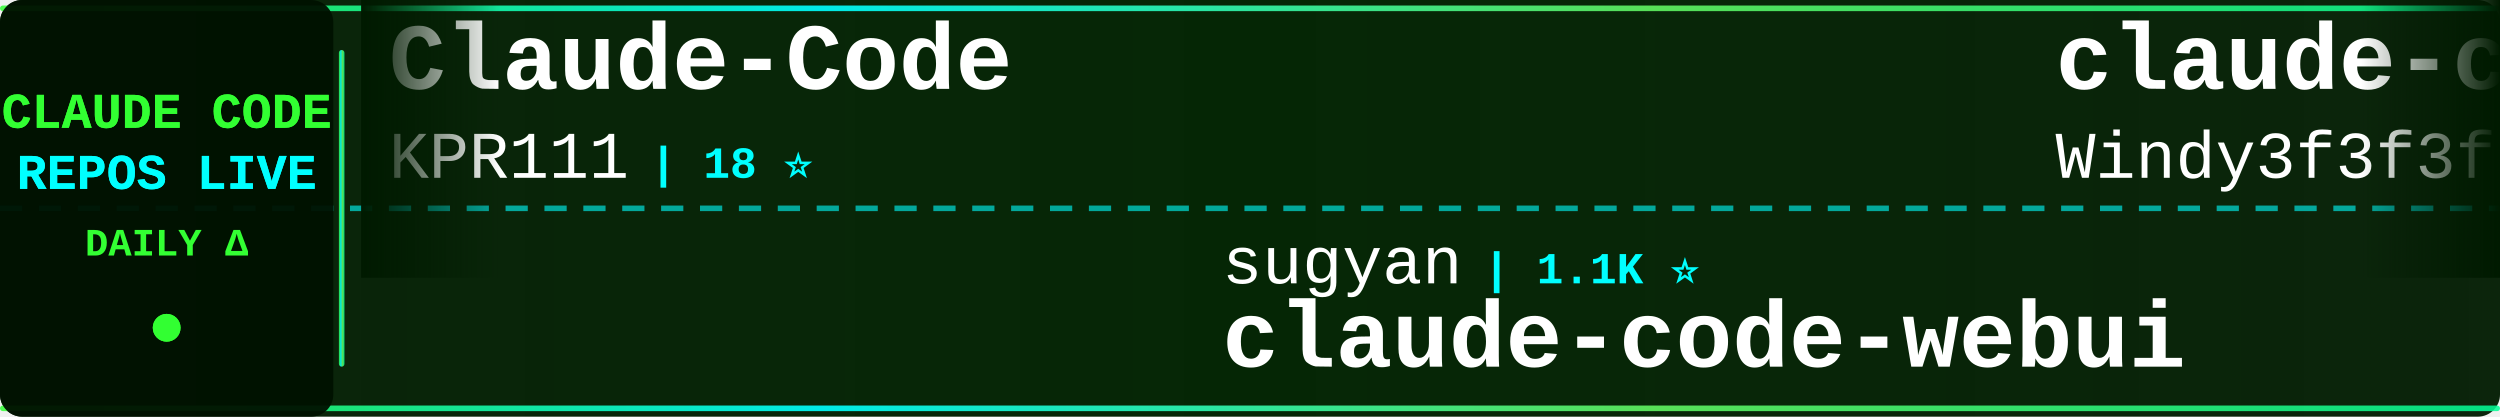
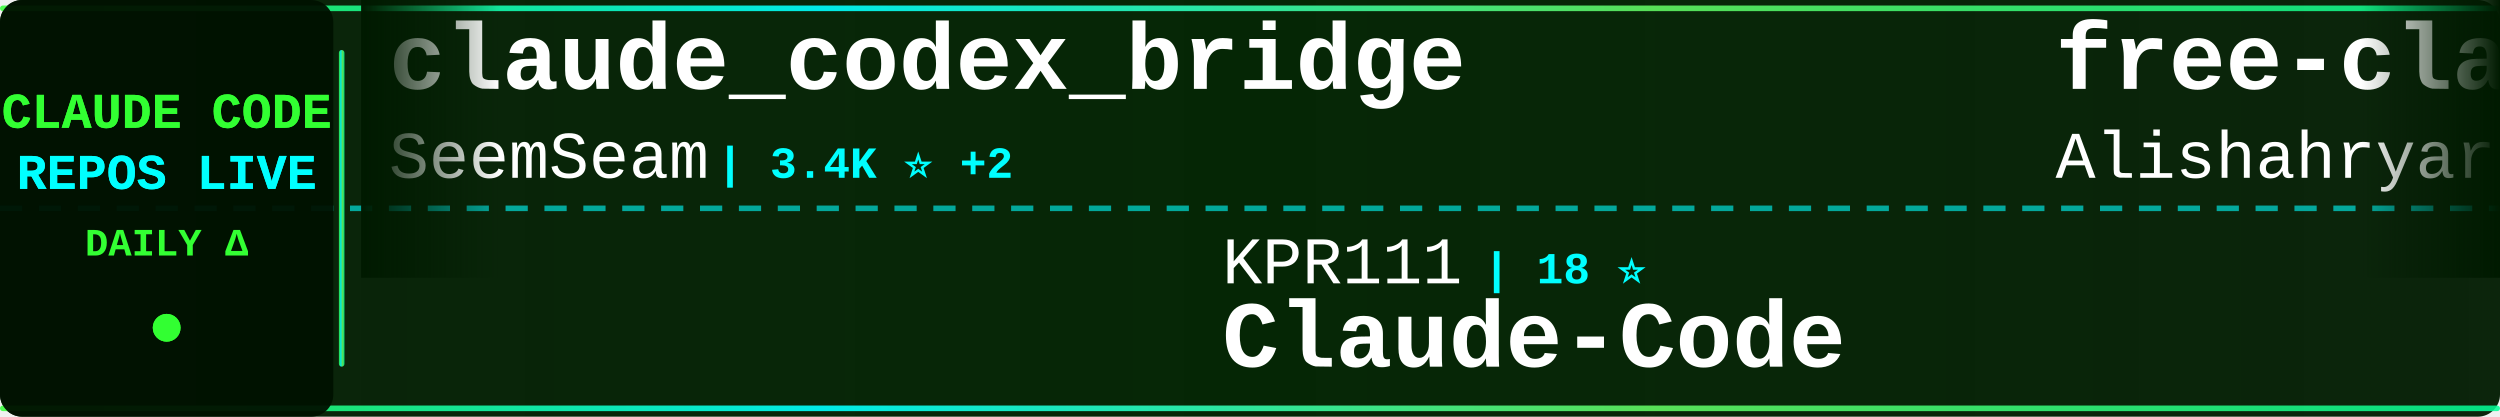
<svg xmlns="http://www.w3.org/2000/svg" width="900" height="150">
  <defs>
    <linearGradient id="tickerBg" x1="0%" y1="0%" x2="100%" y2="0%">
      <stop offset="0%" style="stop-color:#001a00;stop-opacity:0.95" />
      <stop offset="50%" style="stop-color:#002200;stop-opacity:0.98" />
      <stop offset="100%" style="stop-color:#001a00;stop-opacity:0.95" />
    </linearGradient>
    <linearGradient id="borderGrad" x1="0%" y1="0%" x2="100%" y2="0%">
      <stop offset="0%" style="stop-color:#33ff33;stop-opacity:0.85">
        <animate attributeName="stop-opacity" values="0.85;1;0.85" dur="2s" repeatCount="indefinite" />
      </stop>
      <stop offset="33%" style="stop-color:#00ffff;stop-opacity:0.9">
        <animate attributeName="stop-opacity" values="0.9;1;0.9" dur="2.2s" repeatCount="indefinite" />
      </stop>
      <stop offset="66%" style="stop-color:#66ff66;stop-opacity:0.85">
        <animate attributeName="stop-opacity" values="0.85;1;0.85" dur="1.8s" repeatCount="indefinite" />
      </stop>
      <stop offset="100%" style="stop-color:#00ff99;stop-opacity:0.85">
        <animate attributeName="stop-opacity" values="0.85;1;0.85" dur="2s" repeatCount="indefinite" />
      </stop>
    </linearGradient>
    <filter id="textGlow">
      <feGaussianBlur stdDeviation="0.1" result="coloredBlur" />
      <feMerge>
        <feMergeNode in="coloredBlur" />
        <feMergeNode in="SourceGraphic" />
      </feMerge>
    </filter>
    <filter id="metricGlow">
      <feGaussianBlur stdDeviation="0.2" result="coloredBlur" />
      <feMerge>
        <feMergeNode in="coloredBlur" />
        <feMergeNode in="SourceGraphic" />
      </feMerge>
    </filter>
    <linearGradient id="leftFade" x1="0%" y1="0%" x2="100%" y2="0%">
      <stop offset="0%" style="stop-color:#001a00;stop-opacity:1" />
      <stop offset="100%" style="stop-color:#001a00;stop-opacity:0" />
    </linearGradient>
    <linearGradient id="rightFade" x1="0%" y1="0%" x2="100%" y2="0%">
      <stop offset="0%" style="stop-color:#001a00;stop-opacity:0" />
      <stop offset="100%" style="stop-color:#001a00;stop-opacity:1" />
    </linearGradient>
  </defs>
  <rect width="900" height="150" fill="url(#tickerBg)" rx="8" />
  <rect x="0" y="2" width="900" height="2" fill="url(#borderGrad)" rx="1" />
  <rect x="0" y="146" width="900" height="2" fill="url(#borderGrad)" rx="1" />
  <line x1="0" y1="75" x2="900" y2="75" stroke="#00ffff" stroke-width="2" stroke-dasharray="8 6" opacity="0.6" />
  <rect x="0" y="0" width="120" height="150" fill="#001100" opacity="0.95" rx="8" />
  <text x="60" y="46" font-family="'Courier New', monospace" font-size="18" font-weight="bold" fill="#33ff33" text-anchor="middle" filter="url(#textGlow)">
    CLAUDE CODE
  </text>
  <text x="60" y="68" font-family="'Courier New', monospace" font-size="18" font-weight="bold" fill="#00ffff" text-anchor="middle" filter="url(#textGlow)">
    REPOS LIVE
  </text>
  <text x="60" y="92" font-family="'Courier New', monospace" font-size="14" font-weight="bold" fill="#33ff33" text-anchor="middle">
    DAILY Δ
  </text>
  <circle cx="60" cy="118" r="5" fill="#33ff33" filter="url(#metricGlow)">
    <animate attributeName="r" values="4;6;4" dur="1.5s" repeatCount="indefinite" />
    <animate attributeName="opacity" values="0.6;1;0.6" dur="1.5s" repeatCount="indefinite" />
  </circle>
  <rect x="122" y="18" width="2" height="114" fill="url(#borderGrad)" rx="1" />
  <clipPath id="tickerClip">
    <rect x="130" y="0" width="770" height="150" />
  </clipPath>
  <g clip-path="url(#tickerClip)">
    <g id="tickerItems">
      <animateTransform attributeName="transform" attributeType="XML" type="translate" from="0 0" to="-3000 0" dur="54s" repeatCount="indefinite" />
      <g transform="translate(0, 0)">
-         <text x="140" y="32" font-family="'Courier New', monospace" font-size="34" font-weight="bold" fill="#ffffff">Claude-Code</text>
-         <text x="140" y="64" font-family="'Courier New', monospace" font-size="24" font-weight="normal" fill="#ffffff" opacity="1.0">KPR111</text>
-         <text x="234" y="64" font-family="'Courier New', monospace" font-size="16" font-weight="bold" fill="#00ffff"> | 18 ⭐</text>
+         <text x="140" y="32" font-family="'Courier New', monospace" font-size="34" font-weight="bold" fill="#ffffff">claude_codex_bridge</text>
+         <text x="140" y="64" font-family="'Courier New', monospace" font-size="24" font-weight="normal" fill="#ffffff" opacity="1.0">SeemSeam</text>
+         <text x="258" y="64" font-family="'Courier New', monospace" font-size="16" font-weight="bold" fill="#00ffff"> | 3.4K ⭐ +2</text>
      </g>
      <g transform="translate(300, 0)">
-         <text x="140" y="102" font-family="'Courier New', monospace" font-size="24" font-weight="normal" fill="#ffffff" opacity="1.0">sugyan</text>
-         <text x="234" y="102" font-family="'Courier New', monospace" font-size="16" font-weight="bold" fill="#00ffff"> | 1.1K ⭐</text>
-         <text x="140" y="132" font-family="'Courier New', monospace" font-size="34" font-weight="bold" fill="#ffffff">claude-code-webui</text>
+         <text x="140" y="102" font-family="'Courier New', monospace" font-size="24" font-weight="normal" fill="#ffffff" opacity="1.0">KPR111</text>
+         <text x="234" y="102" font-family="'Courier New', monospace" font-size="16" font-weight="bold" fill="#00ffff"> | 18 ⭐</text>
+         <text x="140" y="132" font-family="'Courier New', monospace" font-size="34" font-weight="bold" fill="#ffffff">Claude-Code</text>
      </g>
      <g transform="translate(600, 0)">
-         <text x="140" y="32" font-family="'Courier New', monospace" font-size="34" font-weight="bold" fill="#ffffff">claude-code-from-scratch</text>
-         <text x="140" y="64" font-family="'Courier New', monospace" font-size="24" font-weight="normal" fill="#ffffff" opacity="1.0">Windy3f3f3f3f</text>
-         <text x="318" y="64" font-family="'Courier New', monospace" font-size="16" font-weight="bold" fill="#00ffff"> | 2.5K ⭐ +3</text>
+         <text x="140" y="32" font-family="'Courier New', monospace" font-size="34" font-weight="bold" fill="#ffffff">free-claude-code</text>
+         <text x="140" y="64" font-family="'Courier New', monospace" font-size="24" font-weight="normal" fill="#ffffff" opacity="1.0">Alishahryar1</text>
+         <text x="306" y="64" font-family="'Courier New', monospace" font-size="16" font-weight="bold" fill="#00ffff"> | 44.9K ⭐ +17</text>
      </g>
      <g transform="translate(900, 0)">
-         <text x="140" y="102" font-family="'Courier New', monospace" font-size="24" font-weight="normal" fill="#ffffff" opacity="1.0">pedrohcgs</text>
-         <text x="270" y="102" font-family="'Courier New', monospace" font-size="16" font-weight="bold" fill="#00ffff"> | 1.5K ⭐ +2</text>
-         <text x="140" y="132" font-family="'Courier New', monospace" font-size="34" font-weight="bold" fill="#ffffff">claude-code-my-workflow</text>
+         <text x="140" y="102" font-family="'Courier New', monospace" font-size="24" font-weight="normal" fill="#ffffff" opacity="1.0">simonw</text>
+         <text x="234" y="102" font-family="'Courier New', monospace" font-size="16" font-weight="bold" fill="#00ffff"> | 1.7K ⭐</text>
+         <text x="140" y="132" font-family="'Courier New', monospace" font-size="34" font-weight="bold" fill="#ffffff">claude-code-transcripts</text>
      </g>
      <g transform="translate(1200, 0)">
-         <text x="140" y="32" font-family="'Courier New', monospace" font-size="34" font-weight="bold" fill="#ffffff">Open-ClaudeCode</text>
-         <text x="140" y="64" font-family="'Courier New', monospace" font-size="24" font-weight="normal" fill="#ffffff" opacity="1.0">LING71671</text>
-         <text x="270" y="64" font-family="'Courier New', monospace" font-size="16" font-weight="bold" fill="#00ffff"> | 934 ⭐</text>
+         <text x="140" y="32" font-family="'Courier New', monospace" font-size="34" font-weight="bold" fill="#ffffff">skills</text>
+         <text x="140" y="64" font-family="'Courier New', monospace" font-size="24" font-weight="normal" fill="#ffffff" opacity="1.0">anthropics</text>
+         <text x="282" y="64" font-family="'Courier New', monospace" font-size="16" font-weight="bold" fill="#00ffff"> | 167.0K ⭐ +10</text>
      </g>
      <g transform="translate(1500, 0)">
-         <text x="140" y="102" font-family="'Courier New', monospace" font-size="24" font-weight="normal" fill="#ffffff" opacity="1.0">digitalsamba</text>
-         <text x="306" y="102" font-family="'Courier New', monospace" font-size="16" font-weight="bold" fill="#00ffff"> | 1.9K ⭐ +1</text>
-         <text x="140" y="132" font-family="'Courier New', monospace" font-size="34" font-weight="bold" fill="#ffffff">claude-code-video-toolki...</text>
+         <text x="140" y="102" font-family="'Courier New', monospace" font-size="24" font-weight="normal" fill="#ffffff" opacity="1.0">ponponon</text>
+         <text x="258" y="102" font-family="'Courier New', monospace" font-size="16" font-weight="bold" fill="#00ffff"> | 2.3K ⭐</text>
+         <text x="140" y="132" font-family="'Courier New', monospace" font-size="34" font-weight="bold" fill="#ffffff">claude_code_src</text>
      </g>
      <g transform="translate(1800, 0)">
-         <text x="140" y="32" font-family="'Courier New', monospace" font-size="34" font-weight="bold" fill="#ffffff">pi-vs-claude-code</text>
-         <text x="140" y="64" font-family="'Courier New', monospace" font-size="24" font-weight="normal" fill="#ffffff" opacity="1.0">disler</text>
-         <text x="234" y="64" font-family="'Courier New', monospace" font-size="16" font-weight="bold" fill="#00ffff"> | 1.6K ⭐</text>
+         <text x="140" y="32" font-family="'Courier New', monospace" font-size="34" font-weight="bold" fill="#ffffff">claude-code-templates</text>
+         <text x="140" y="64" font-family="'Courier New', monospace" font-size="24" font-weight="normal" fill="#ffffff" opacity="1.0">davila7</text>
+         <text x="246" y="64" font-family="'Courier New', monospace" font-size="16" font-weight="bold" fill="#00ffff"> | 30.2K ⭐ +1</text>
      </g>
      <g transform="translate(2100, 0)">
-         <text x="140" y="102" font-family="'Courier New', monospace" font-size="24" font-weight="normal" fill="#ffffff" opacity="1.0">asgeirtj</text>
-         <text x="258" y="102" font-family="'Courier New', monospace" font-size="16" font-weight="bold" fill="#00ffff"> | 62.6K ⭐ +4</text>
-         <text x="140" y="132" font-family="'Courier New', monospace" font-size="34" font-weight="bold" fill="#ffffff">system_prompts_leaks</text>
+         <text x="140" y="102" font-family="'Courier New', monospace" font-size="24" font-weight="normal" fill="#ffffff" opacity="1.0">Chachamaru127</text>
+         <text x="318" y="102" font-family="'Courier New', monospace" font-size="16" font-weight="bold" fill="#00ffff"> | 3.0K ⭐ +1</text>
+         <text x="140" y="132" font-family="'Courier New', monospace" font-size="34" font-weight="bold" fill="#ffffff">claude-code-harness</text>
      </g>
      <g transform="translate(2400, 0)">
-         <text x="140" y="32" font-family="'Courier New', monospace" font-size="34" font-weight="bold" fill="#ffffff">claude-code-hub</text>
-         <text x="140" y="64" font-family="'Courier New', monospace" font-size="24" font-weight="normal" fill="#ffffff" opacity="1.0">ding113</text>
-         <text x="246" y="64" font-family="'Courier New', monospace" font-size="16" font-weight="bold" fill="#00ffff"> | 3.3K ⭐</text>
+         <text x="140" y="32" font-family="'Courier New', monospace" font-size="34" font-weight="bold" fill="#ffffff">claude-code-my-workflow</text>
+         <text x="140" y="64" font-family="'Courier New', monospace" font-size="24" font-weight="normal" fill="#ffffff" opacity="1.0">pedrohcgs</text>
+         <text x="270" y="64" font-family="'Courier New', monospace" font-size="16" font-weight="bold" fill="#00ffff"> | 1.5K ⭐ +1</text>
      </g>
      <g transform="translate(2700, 0)">
-         <text x="140" y="102" font-family="'Courier New', monospace" font-size="24" font-weight="normal" fill="#ffffff" opacity="1.0">fuergaosi233</text>
-         <text x="306" y="102" font-family="'Courier New', monospace" font-size="16" font-weight="bold" fill="#00ffff"> | 2.8K ⭐</text>
-         <text x="140" y="132" font-family="'Courier New', monospace" font-size="34" font-weight="bold" fill="#ffffff">claude-code-proxy</text>
+         <text x="140" y="102" font-family="'Courier New', monospace" font-size="24" font-weight="normal" fill="#ffffff" opacity="1.0">VoltAgent</text>
+         <text x="270" y="102" font-family="'Courier New', monospace" font-size="16" font-weight="bold" fill="#00ffff"> | 24.1K ⭐ +2</text>
+         <text x="140" y="132" font-family="'Courier New', monospace" font-size="34" font-weight="bold" fill="#ffffff">awesome-claude-code-suba...</text>
      </g>
      <g transform="translate(3000, 0)">
-         <text x="140" y="32" font-family="'Courier New', monospace" font-size="34" font-weight="bold" fill="#ffffff">Claude-Code</text>
-         <text x="140" y="64" font-family="'Courier New', monospace" font-size="24" font-weight="normal" fill="#ffffff" opacity="1.0">KPR111</text>
-         <text x="234" y="64" font-family="'Courier New', monospace" font-size="16" font-weight="bold" fill="#00ffff"> | 18 ⭐</text>
+         <text x="140" y="32" font-family="'Courier New', monospace" font-size="34" font-weight="bold" fill="#ffffff">claude_codex_bridge</text>
+         <text x="140" y="64" font-family="'Courier New', monospace" font-size="24" font-weight="normal" fill="#ffffff" opacity="1.0">SeemSeam</text>
+         <text x="258" y="64" font-family="'Courier New', monospace" font-size="16" font-weight="bold" fill="#00ffff"> | 3.4K ⭐ +2</text>
      </g>
      <g transform="translate(3300, 0)">
-         <text x="140" y="102" font-family="'Courier New', monospace" font-size="24" font-weight="normal" fill="#ffffff" opacity="1.0">sugyan</text>
-         <text x="234" y="102" font-family="'Courier New', monospace" font-size="16" font-weight="bold" fill="#00ffff"> | 1.1K ⭐</text>
-         <text x="140" y="132" font-family="'Courier New', monospace" font-size="34" font-weight="bold" fill="#ffffff">claude-code-webui</text>
+         <text x="140" y="102" font-family="'Courier New', monospace" font-size="24" font-weight="normal" fill="#ffffff" opacity="1.0">KPR111</text>
+         <text x="234" y="102" font-family="'Courier New', monospace" font-size="16" font-weight="bold" fill="#00ffff"> | 18 ⭐</text>
+         <text x="140" y="132" font-family="'Courier New', monospace" font-size="34" font-weight="bold" fill="#ffffff">Claude-Code</text>
      </g>
      <g transform="translate(3600, 0)">
-         <text x="140" y="32" font-family="'Courier New', monospace" font-size="34" font-weight="bold" fill="#ffffff">claude-code-from-scratch</text>
-         <text x="140" y="64" font-family="'Courier New', monospace" font-size="24" font-weight="normal" fill="#ffffff" opacity="1.0">Windy3f3f3f3f</text>
-         <text x="318" y="64" font-family="'Courier New', monospace" font-size="16" font-weight="bold" fill="#00ffff"> | 2.5K ⭐ +3</text>
+         <text x="140" y="32" font-family="'Courier New', monospace" font-size="34" font-weight="bold" fill="#ffffff">free-claude-code</text>
+         <text x="140" y="64" font-family="'Courier New', monospace" font-size="24" font-weight="normal" fill="#ffffff" opacity="1.0">Alishahryar1</text>
+         <text x="306" y="64" font-family="'Courier New', monospace" font-size="16" font-weight="bold" fill="#00ffff"> | 44.9K ⭐ +17</text>
      </g>
      <g transform="translate(3900, 0)">
-         <text x="140" y="102" font-family="'Courier New', monospace" font-size="24" font-weight="normal" fill="#ffffff" opacity="1.0">pedrohcgs</text>
-         <text x="270" y="102" font-family="'Courier New', monospace" font-size="16" font-weight="bold" fill="#00ffff"> | 1.5K ⭐ +2</text>
-         <text x="140" y="132" font-family="'Courier New', monospace" font-size="34" font-weight="bold" fill="#ffffff">claude-code-my-workflow</text>
+         <text x="140" y="102" font-family="'Courier New', monospace" font-size="24" font-weight="normal" fill="#ffffff" opacity="1.0">simonw</text>
+         <text x="234" y="102" font-family="'Courier New', monospace" font-size="16" font-weight="bold" fill="#00ffff"> | 1.7K ⭐</text>
+         <text x="140" y="132" font-family="'Courier New', monospace" font-size="34" font-weight="bold" fill="#ffffff">claude-code-transcripts</text>
      </g>
    </g>
  </g>
  <rect x="130" y="0" width="50" height="100" fill="url(#leftFade)" />
  <rect x="850" y="0" width="50" height="100" fill="url(#rightFade)" />
</svg>
